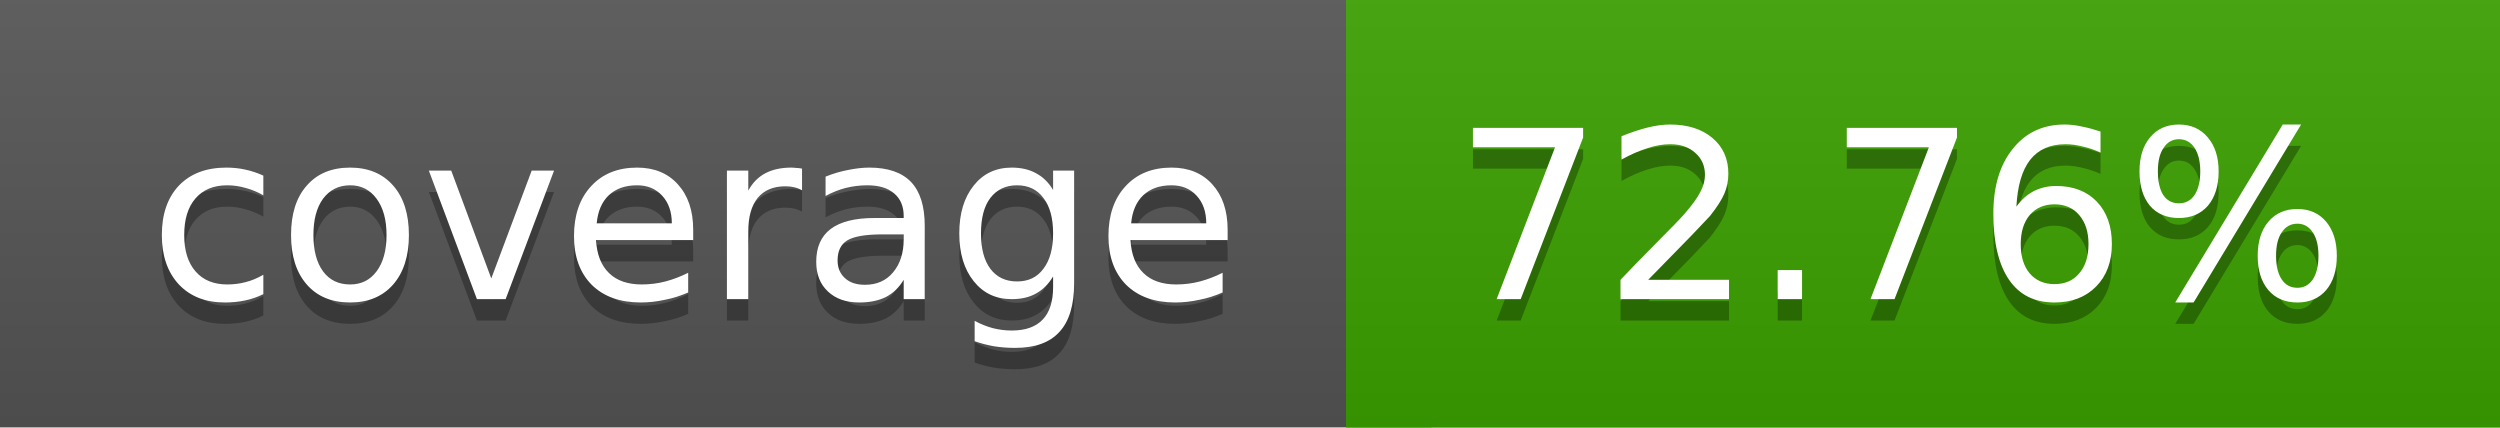
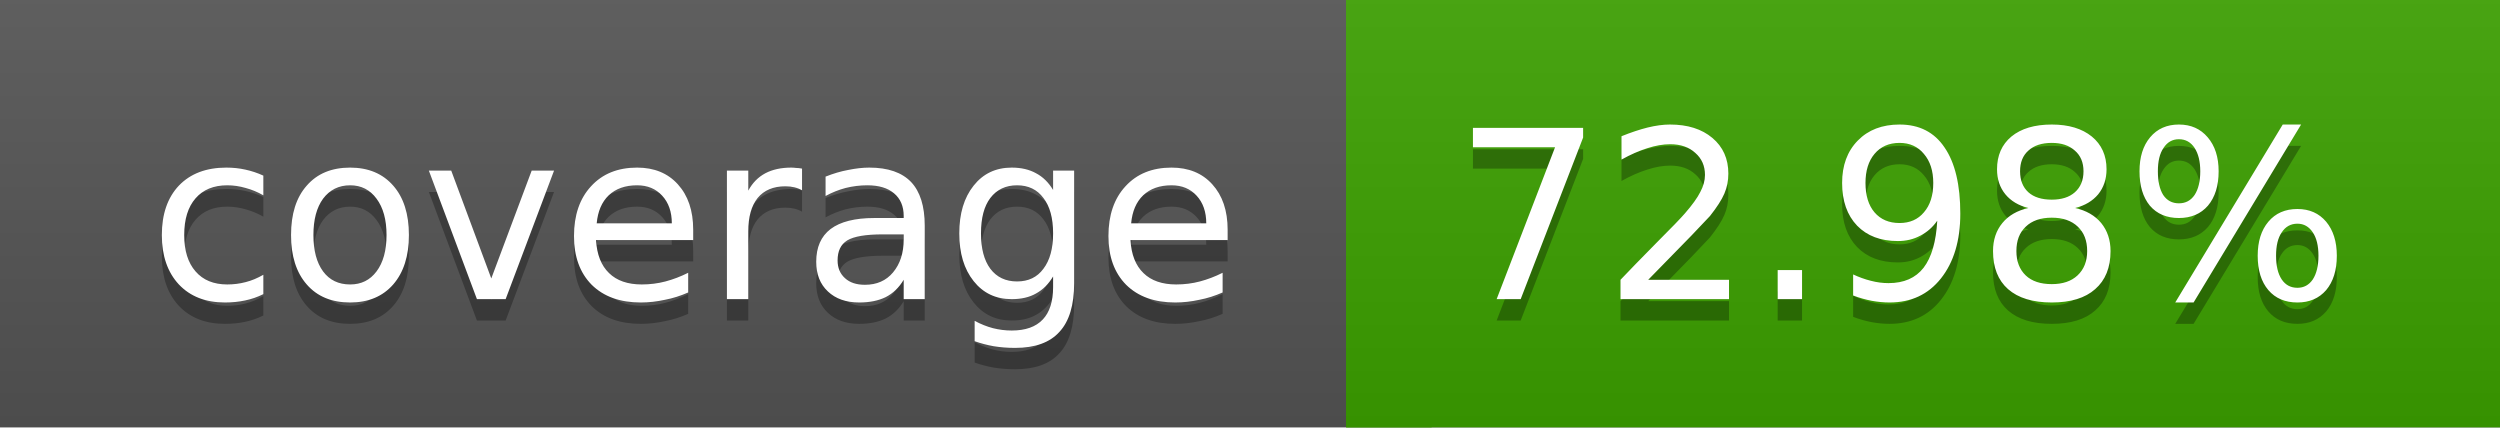
<svg xmlns="http://www.w3.org/2000/svg" width="117" height="20">
  <linearGradient id="a" x2="0" y2="100%">
    <stop offset="0" stop-color="#bbb" stop-opacity=".1" />
    <stop offset="1" stop-opacity=".1" />
  </linearGradient>
  <rect rx="0" width="117" height="20" fill="#555" />
  <rect rx="0" x="63" width="54" height="20" fill="#3ca100" />
  <path fill="#3ca100" d="M63 0h4v20h-4z" />
  <rect rx="0" width="117" height="20" fill="url(#a)" />
  <g fill="#fff" text-anchor="middle" font-family="DejaVu Sans,Verdana,Geneva,sans-serif" font-size="11">
    <text x="32.5" y="15" fill="#010101" fill-opacity=".3">coverage</text>
    <text x="32.5" y="14">coverage</text>
-     <text x="89" y="15" fill="#010101" fill-opacity=".3">72.76%</text>
-     <text x="89" y="14">72.76%</text>
+     <text x="89" y="15" fill="#010101" fill-opacity=".3">72.98%</text>
+     <text x="89" y="14">72.98%</text>
  </g>
</svg>
